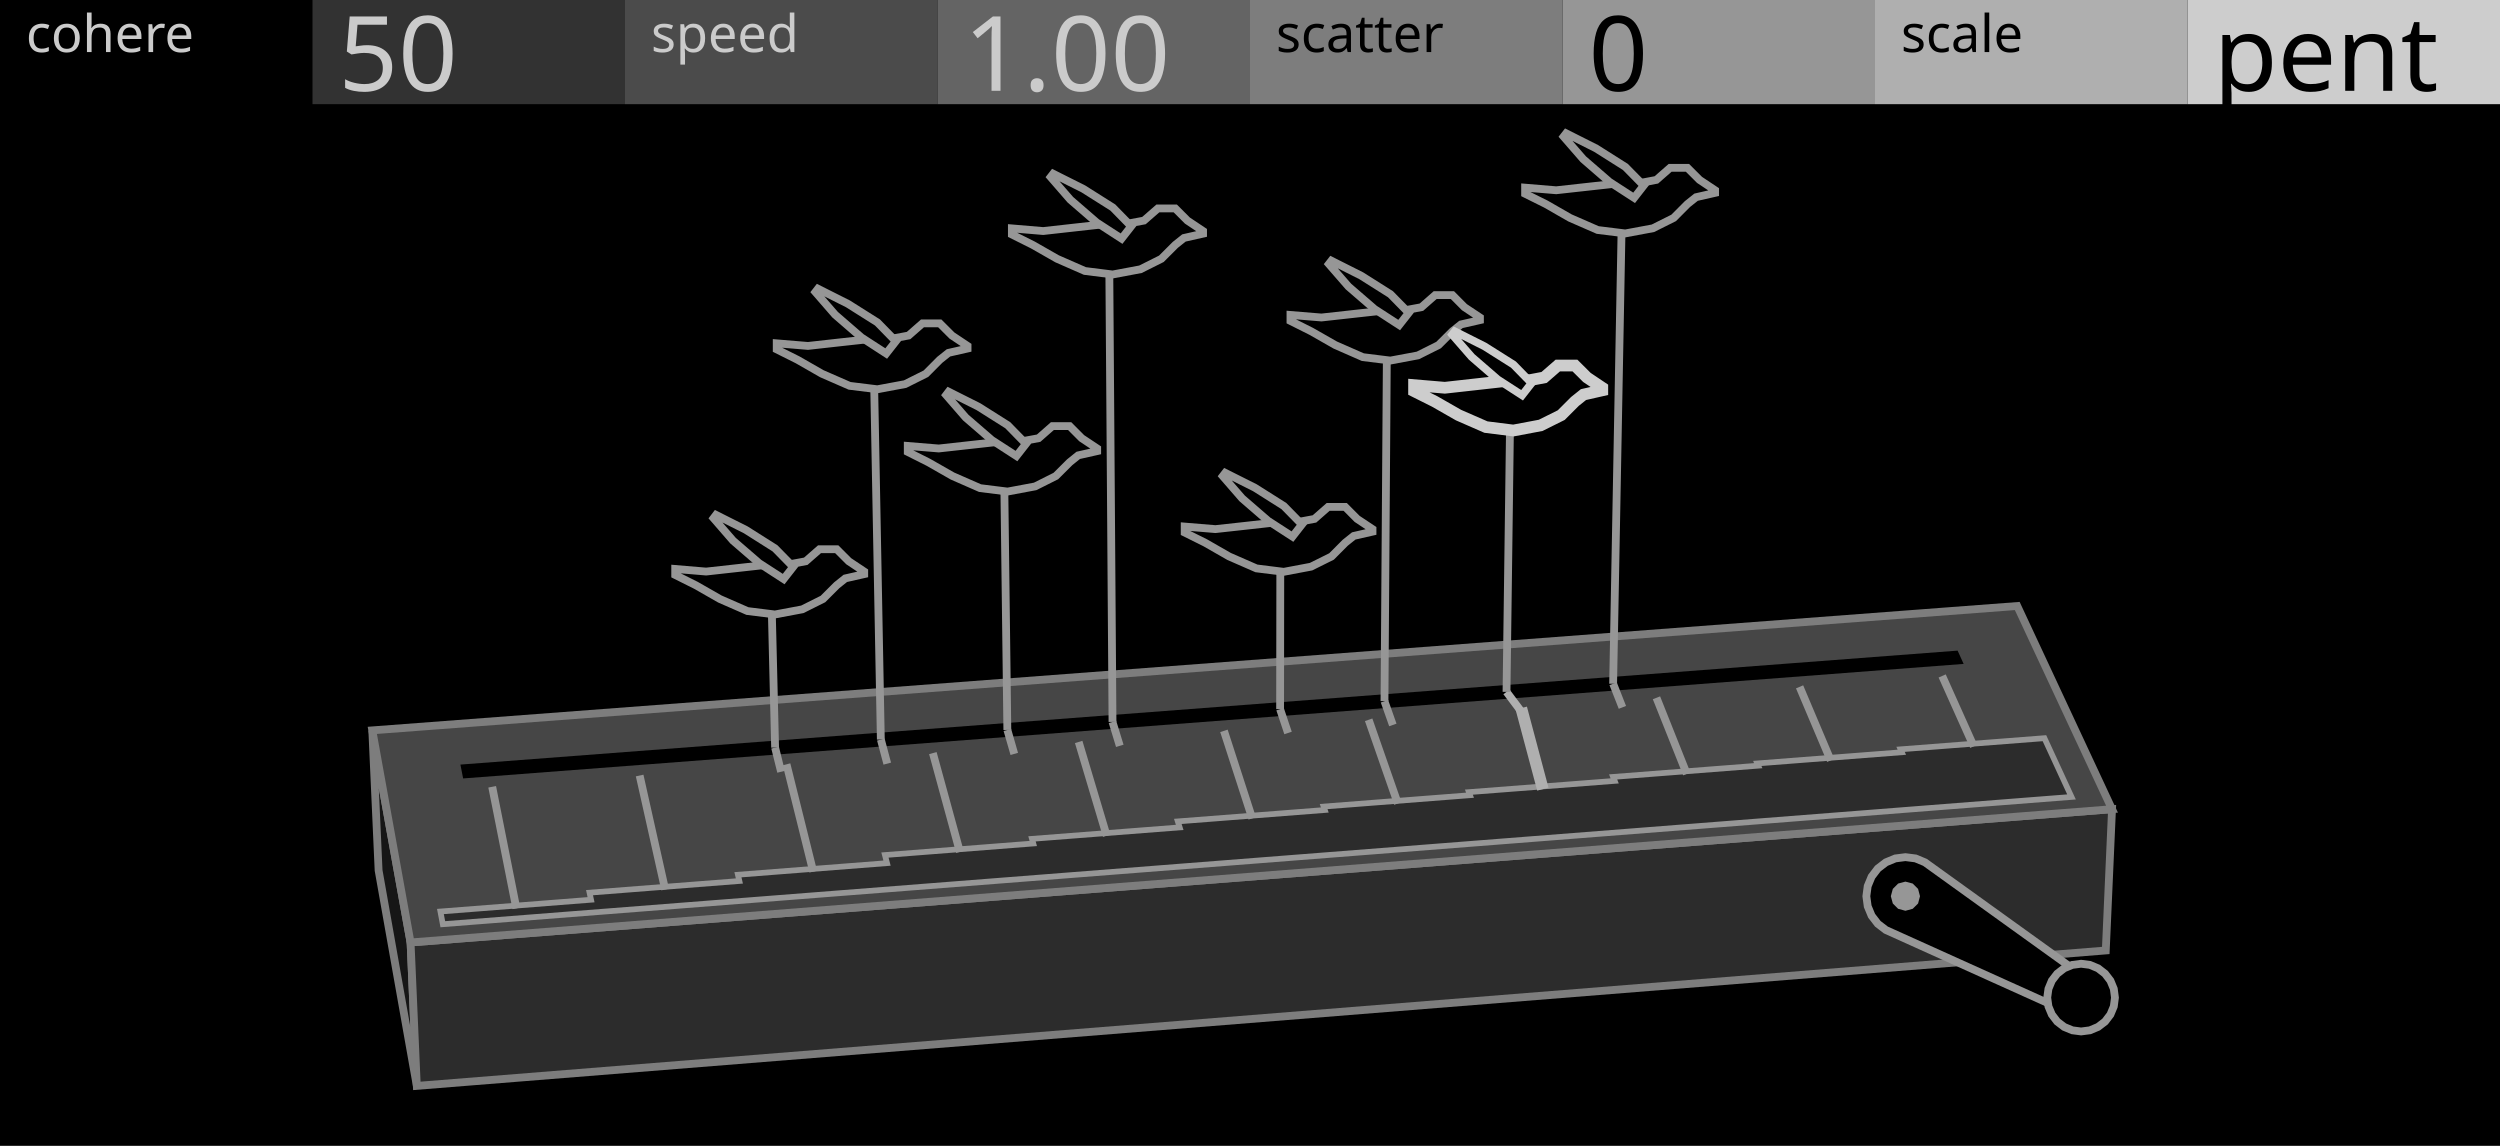
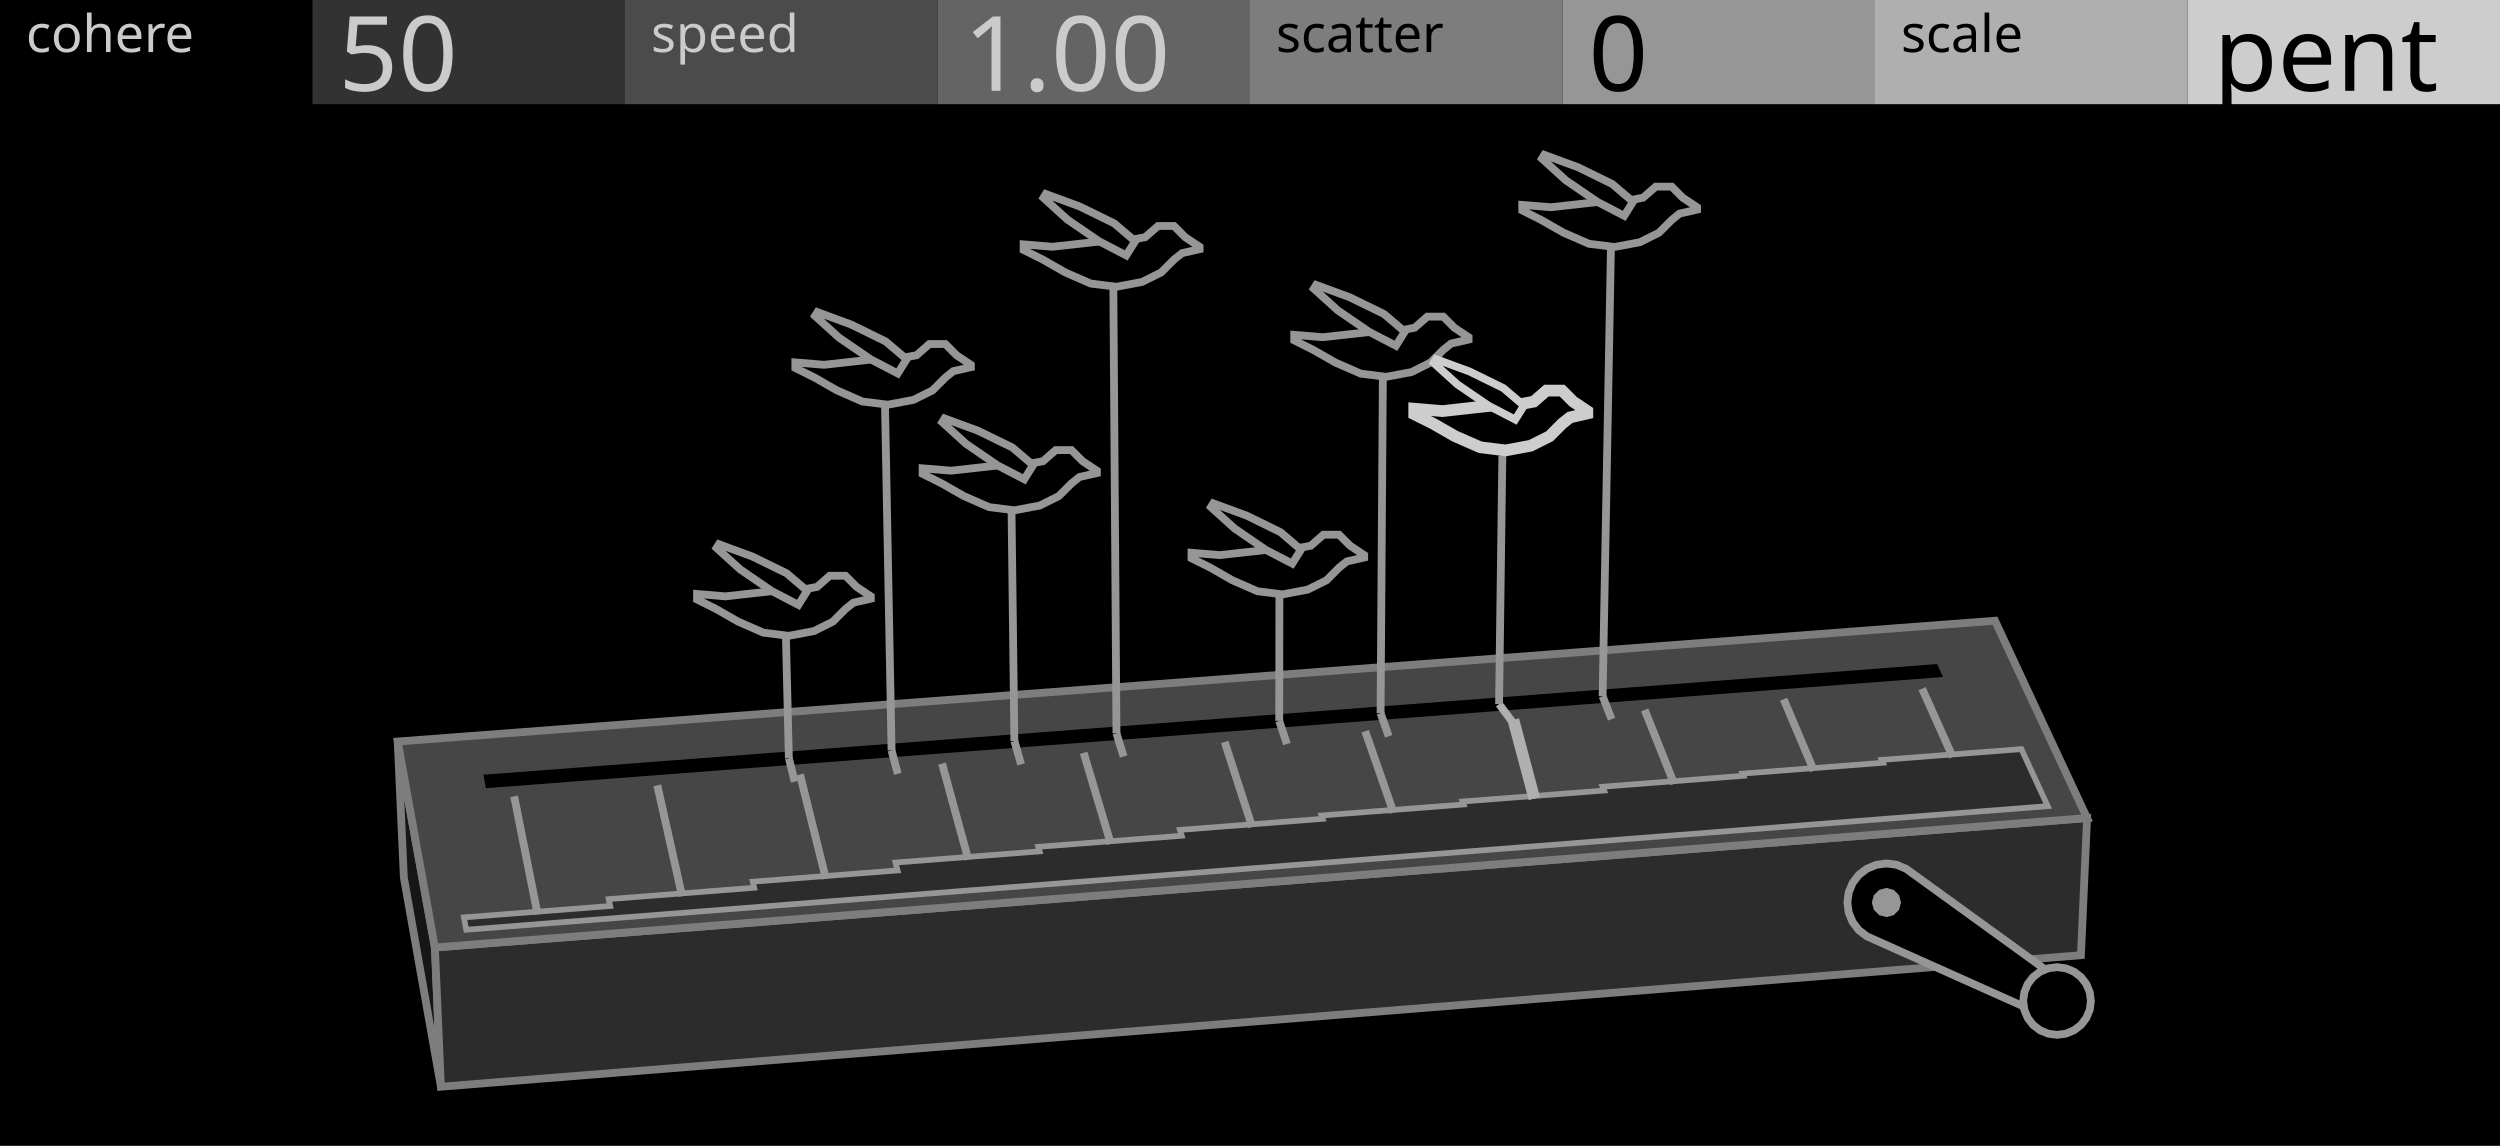
<svg xmlns="http://www.w3.org/2000/svg" width="480" height="220" viewBox="0 0 480 220">
  <g id="preview_canvas">
    <rect x="0" y="0" width="480" height="220" fill="#000000" stroke="none" />
  </g>
  <g id="preview_header">
    <rect x="0" y="0" width="60" height="20" fill="#000000" stroke="none" />
    <rect x="60" y="0" width="60" height="20" fill="#323232" stroke="none" />
    <rect x="120" y="0" width="60" height="20" fill="#4B4B4B" stroke="none" />
    <rect x="180" y="0" width="60" height="20" fill="#646464" stroke="none" />
    <rect x="240" y="0" width="60" height="20" fill="#7D7D7D" stroke="none" />
    <rect x="300" y="0" width="60" height="20" fill="#969696" stroke="none" />
    <rect x="360" y="0" width="60" height="20" fill="#AFAFAF" stroke="none" />
    <rect x="420" y="0" width="60" height="20" fill="#CDCDCD" stroke="none" />
    <text transform="matrix(1 0 0 1 5 10)" fill="#CBCBCB" stroke="none" font-family="UniversNextPro-Light" font-size="10px">cohere</text>
    <text transform="matrix(1 0 0 1 125 10)" fill="#CBCBCB" stroke="none" font-family="UniversNextPro-Light" font-size="10px">speed</text>
    <text transform="matrix(1 0 0 1 245 10)" fill="#000000" stroke="none" font-family="UniversNextPro-Light" font-size="10px">scatter</text>
    <text transform="matrix(1 0 0 1 365 10)" fill="#000000" stroke="none" font-family="UniversNextPro-Light" font-size="10px">scale</text>
    <text transform="matrix(1 0 0 1 65 17.44)" fill="#CBCBCB" stroke="none" font-family="UniversNextPro-Light" font-size="20px">50</text>
    <text transform="matrix(1 0 0 1 185 17.44)" fill="#CBCBCB" stroke="none" font-family="UniversNextPro-Light" font-size="20px">1.00</text>
    <text transform="matrix(1 0 0 1 305 17.44)" fill="#000000" stroke="none" font-family="UniversNextPro-Light" font-size="20px">0</text>
    <text transform="matrix(1 0 0 1 425 17.44)" fill="#000000" stroke="none" font-family="UniversNextPro-Light" font-size="20px">pent</text>
  </g>
-   <path d="M 78.83 180.95 L 71.48 140.23 L 72.69 167.12 L 80.03 208.49 Z" fill="#161616" stroke="#7D7D7D" stroke-width="1.5" />
-   <path d="M 78.83 180.95 L 405.51 155.36 L 404.31 182.49 L 80.03 208.49 Z" fill="#2C2C2C" stroke="#7D7D7D" stroke-width="1.5" />
-   <path d="M 78.83 180.95 L 405.51 155.36 L 387.31 116.35 L 71.48 140.23 Z" fill="#464646" stroke="#7D7D7D" stroke-width="1.5" />
-   <path d="M 88.92 149.46 L 377.02 127.47 L 375.86 124.92 L 88.4 146.8 Z" fill="#000000" stroke="none" stroke-width="0" />
-   <path d="M 85.02 177.45 L 397.73 153.01 L 392.53 141.73 L 364.91 143.87 L 365.15 144.43 L 337.4 146.58 L 337.58 147.01 L 309.72 149.17 L 310.02 149.93 L 282.03 152.09 L 282.24 152.68 L 254.14 154.86 L 254.36 155.52 L 226.14 157.71 L 226.5 158.86 L 198.14 161.06 L 198.39 161.95 L 169.91 164.17 L 170.31 165.72 L 141.68 167.95 L 141.96 169.15 L 113.19 171.39 L 113.48 172.75 L 84.56 175.01 Z" fill="#2C2C2C" stroke="#969696" stroke-width="1.1" />
-   <path d="M 99.88 174.25 L 95.24 150.92 L 93.76 151.21 L 98.4 174.55 Z" fill="#969696" stroke="none" stroke-width="0" />
-   <path d="M 128.44 170.63 L 123.54 148.74 L 122.08 149.06 L 126.98 170.95 Z" fill="#969696" stroke="none" stroke-width="0" />
-   <path d="M 156.87 167.17 L 151.74 146.56 L 150.29 146.93 L 155.41 167.53 Z" fill="#969696" stroke="none" stroke-width="0" />
-   <path d="M 185.03 163.37 L 179.83 144.4 L 178.39 144.79 L 183.58 163.77 Z" fill="#969696" stroke="none" stroke-width="0" />
-   <path d="M 213.2 160.25 L 207.82 142.24 L 206.39 142.67 L 211.77 160.68 Z" fill="#969696" stroke="none" stroke-width="0" />
-   <path d="M 241.14 156.89 L 235.71 140.09 L 234.28 140.56 L 239.72 157.35 Z" fill="#969696" stroke="none" stroke-width="0" />
-   <path d="M 269.09 154.02 L 263.49 137.95 L 262.07 138.45 L 267.67 154.52 Z" fill="#969696" stroke="none" stroke-width="0" />
-   <path d="M 297.31 151.22 L 293.17 135.67 L 290.99 136.25 L 295.14 151.8 Z" fill="#AFAFAF" stroke="none" stroke-width="0" />
-   <path d="M 324.56 148.31 L 318.74 133.7 L 317.34 134.25 L 323.17 148.87 Z" fill="#969696" stroke="none" stroke-width="0" />
-   <path d="M 352.19 145.71 L 346.21 131.58 L 344.83 132.17 L 350.81 146.29 Z" fill="#969696" stroke="none" stroke-width="0" />
-   <path d="M 379.64 142.99 L 373.58 129.48 L 372.21 130.09 L 378.27 143.6 Z" fill="#969696" stroke="none" stroke-width="0" />
-   <path d="M 362.09 178.56 L 360.54 177.37 L 359.35 175.82 L 358.6 174.01 L 358.34 172.07 L 358.6 170.13 L 359.35 168.32 L 360.54 166.76 L 362.09 165.57 L 363.9 164.82 L 365.84 164.57 L 367.79 164.82 L 369.59 165.57 L 401.37 188.43 L 397.77 194.66 Z" fill="#000000" stroke="#969696" stroke-width="1.5" />
-   <path d="M 368.64 172.07 L 368.27 173.47 L 367.24 174.49 L 365.84 174.87 L 364.44 174.49 L 363.42 173.47 L 363.04 172.07 L 363.42 170.67 L 364.44 169.64 L 365.84 169.27 L 367.24 169.64 L 368.27 170.67 Z" fill="#969696" stroke="none" stroke-width="0" />
-   <path d="M 406.07 191.54 L 405.85 193.23 L 405.2 194.79 L 404.17 196.14 L 402.82 197.17 L 401.26 197.82 L 399.57 198.04 L 397.89 197.82 L 396.32 197.17 L 394.98 196.14 L 393.95 194.79 L 393.3 193.23 L 393.07 191.54 L 393.3 189.86 L 393.95 188.29 L 394.98 186.95 L 396.32 185.91 L 397.89 185.26 L 399.57 185.04 L 401.26 185.26 L 402.82 185.91 L 404.17 186.95 L 405.2 188.29 L 405.85 189.86 Z" fill="#000000" stroke="#969696" stroke-width="1.5" />
-   <path d="M 148.09 143.72 L 149.24 148.36 L 150.7 148 L 149.55 143.36 Z" fill="#969696" stroke="none" stroke-width="0" />
-   <path d="M 149.57 143.53 L 148.87 114.66 L 147.37 114.7 L 148.07 143.56 Z" fill="#969696" stroke="none" stroke-width="0" />
-   <path d="M 168.4 142.19 L 169.63 146.81 L 171.08 146.42 L 169.85 141.8 Z" fill="#969696" stroke="none" stroke-width="0" />
-   <path d="M 169.87 141.98 L 168.54 71.4 L 167.04 71.43 L 168.37 142.01 Z" fill="#969696" stroke="none" stroke-width="0" />
-   <path d="M 192.69 140.35 L 194.02 144.96 L 195.46 144.54 L 194.14 139.94 Z" fill="#969696" stroke="none" stroke-width="0" />
-   <path d="M 194.16 140.14 L 193.55 91.06 L 192.05 91.08 L 192.66 140.16 Z" fill="#969696" stroke="none" stroke-width="0" />
-   <path d="M 212.88 138.83 L 214.28 143.42 L 215.72 142.98 L 214.31 138.39 Z" fill="#969696" stroke="none" stroke-width="0" />
-   <path d="M 214.35 138.6 L 213.72 49.36 L 212.22 49.37 L 212.85 138.61 Z" fill="#969696" stroke="none" stroke-width="0" />
-   <path d="M 245.06 136.39 L 246.59 140.97 L 248.02 140.49 L 246.49 135.92 Z" fill="#969696" stroke="none" stroke-width="0" />
-   <path d="M 246.53 136.16 L 246.57 106.51 L 245.07 106.51 L 245.03 136.15 Z" fill="#969696" stroke="none" stroke-width="0" />
-   <path d="M 265.11 134.88 L 266.72 139.44 L 268.13 138.94 L 266.52 134.38 Z" fill="#969696" stroke="none" stroke-width="0" />
-   <path d="M 266.57 134.63 L 267.04 65.93 L 265.54 65.92 L 265.07 134.62 Z" fill="#969696" stroke="none" stroke-width="0" />
-   <path d="M 288.65 133.29 L 291.97 137.71 L 293.17 136.81 L 289.85 132.39 Z" fill="#AFAFAF" stroke="none" stroke-width="0" />
-   <path d="M 290 132.85 L 290.65 83.38 L 289.15 83.36 L 288.5 132.83 Z" fill="#969696" stroke="none" stroke-width="0" />
-   <path d="M 309.02 131.55 L 310.8 136.09 L 312.2 135.54 L 310.42 131.01 Z" fill="#969696" stroke="none" stroke-width="0" />
-   <path d="M 310.47 131.29 L 312.14 41.52 L 310.64 41.49 L 308.97 131.27 Z" fill="#969696" stroke="none" stroke-width="0" />
-   <path d="M 165.93 109.74 L 165.93 110.23 L 162.3 111.05 L 160.65 112.37 L 158.01 115.01 L 154.05 116.99 L 148.78 117.98 L 143.5 117.32 L 138.22 115.01 L 133.6 112.37 L 129.64 110.39 L 129.64 109.24 L 135.58 109.74 L 141.52 109.08 L 147.46 108.42 L 152.08 108.25 L 154.71 107.76 L 157.35 105.45 L 160.65 105.45 L 162.96 107.76 Z" fill="#000000" stroke="#969696" stroke-width="1.5" />
-   <path d="M 150.46 111.18 L 145.74 108.12 L 140.74 103.8 L 137 99.49 L 137.48 98.86 L 143.19 101.73 L 148.8 105.28 L 152.29 108.84 Z" fill="#000000" stroke="#969696" stroke-width="1.5" />
-   <path d="M 185.77 66.42 L 185.77 66.92 L 182.11 67.75 L 180.44 69.08 L 177.78 71.75 L 173.78 73.75 L 168.45 74.74 L 163.12 74.08 L 157.79 71.75 L 153.13 69.08 L 149.13 67.08 L 149.13 65.92 L 155.13 66.42 L 161.12 65.75 L 167.12 65.09 L 171.78 64.92 L 174.45 64.42 L 177.11 62.09 L 180.44 62.09 L 182.77 64.42 Z" fill="#000000" stroke="#969696" stroke-width="1.5" />
-   <path d="M 170.15 67.88 L 165.39 64.79 L 160.34 60.42 L 156.56 56.07 L 157.05 55.44 L 162.81 58.34 L 168.47 61.91 L 172 65.52 Z" fill="#000000" stroke="#969696" stroke-width="1.5" />
-   <path d="M 210.66 86.11 L 210.66 86.61 L 207.02 87.43 L 205.37 88.76 L 202.72 91.4 L 198.75 93.39 L 193.46 94.38 L 188.17 93.72 L 182.88 91.4 L 178.25 88.76 L 174.29 86.77 L 174.29 85.62 L 180.24 86.11 L 186.19 85.45 L 192.14 84.79 L 196.77 84.62 L 199.42 84.13 L 202.06 81.81 L 205.37 81.81 L 207.68 84.13 Z" fill="#000000" stroke="#969696" stroke-width="1.5" />
-   <path d="M 195.16 87.56 L 190.42 84.49 L 185.41 80.16 L 181.66 75.84 L 182.14 75.21 L 187.87 78.09 L 193.49 81.64 L 196.99 85.22 Z" fill="#000000" stroke="#969696" stroke-width="1.5" />
-   <path d="M 230.99 44.36 L 230.99 44.86 L 227.32 45.69 L 225.65 47.02 L 222.98 49.69 L 218.97 51.7 L 213.63 52.7 L 208.3 52.03 L 202.96 49.69 L 198.28 47.02 L 194.28 45.02 L 194.28 43.85 L 200.29 44.36 L 206.29 43.69 L 212.3 43.02 L 216.97 42.85 L 219.64 42.35 L 222.31 40.02 L 225.65 40.02 L 227.98 42.35 Z" fill="#000000" stroke="#969696" stroke-width="1.5" />
-   <path d="M 215.34 45.82 L 210.56 42.72 L 205.51 38.35 L 201.72 33.99 L 202.21 33.36 L 207.99 36.26 L 213.66 39.84 L 217.19 43.45 Z" fill="#000000" stroke="#969696" stroke-width="1.5" />
-   <path d="M 263.52 101.59 L 263.52 102.08 L 259.92 102.9 L 258.28 104.21 L 255.66 106.84 L 251.72 108.8 L 246.48 109.79 L 241.23 109.13 L 235.99 106.84 L 231.4 104.21 L 227.46 102.25 L 227.46 101.1 L 233.36 101.59 L 239.27 100.94 L 245.17 100.28 L 249.75 100.12 L 252.38 99.63 L 255 97.33 L 258.28 97.33 L 260.57 99.63 Z" fill="#000000" stroke="#969696" stroke-width="1.5" />
-   <path d="M 248.15 103.03 L 243.46 99.99 L 238.49 95.69 L 234.77 91.41 L 235.25 90.79 L 240.93 93.64 L 246.5 97.16 L 249.97 100.7 Z" fill="#000000" stroke="#969696" stroke-width="1.5" />
-   <path d="M 284.15 60.96 L 284.15 61.46 L 280.51 62.29 L 278.86 63.61 L 276.21 66.25 L 272.24 68.24 L 266.95 69.23 L 261.66 68.57 L 256.37 66.25 L 251.74 63.61 L 247.77 61.62 L 247.77 60.47 L 253.72 60.96 L 259.68 60.3 L 265.63 59.64 L 270.26 59.47 L 272.91 58.98 L 275.55 56.66 L 278.86 56.66 L 281.17 58.98 Z" fill="#000000" stroke="#969696" stroke-width="1.5" />
-   <path d="M 268.64 62.41 L 263.91 59.34 L 258.9 55.01 L 255.14 50.69 L 255.63 50.06 L 261.35 52.94 L 266.97 56.49 L 270.48 60.07 Z" fill="#000000" stroke="#969696" stroke-width="1.5" />
-   <path d="M 307.64 74.45 L 307.64 74.94 L 304.03 75.76 L 302.39 77.07 L 299.76 79.7 L 295.81 81.67 L 290.56 82.66 L 285.3 82 L 280.04 79.7 L 275.44 77.07 L 271.5 75.1 L 271.5 73.95 L 277.41 74.45 L 283.33 73.79 L 289.24 73.13 L 293.84 72.97 L 296.47 72.47 L 299.1 70.18 L 302.39 70.18 L 304.69 72.47 Z" fill="#000000" stroke="#CDCDCD" stroke-width="2.25" />
-   <path d="M 292.24 75.89 L 287.53 72.84 L 282.56 68.53 L 278.82 64.24 L 279.31 63.62 L 285 66.48 L 290.58 70 L 294.06 73.56 Z" fill="#000000" stroke="#CDCDCD" stroke-width="1.5" />
-   <path d="M 329.3 36.53 L 329.3 37.03 L 325.65 37.86 L 323.99 39.18 L 321.34 41.84 L 317.36 43.83 L 312.05 44.82 L 306.75 44.16 L 301.44 41.84 L 296.8 39.18 L 292.82 37.2 L 292.82 36.03 L 298.79 36.53 L 304.76 35.87 L 310.73 35.21 L 315.37 35.04 L 318.02 34.54 L 320.67 32.22 L 323.99 32.22 L 326.31 34.54 Z" fill="#000000" stroke="#969696" stroke-width="1.5" />
-   <path d="M 313.75 37.99 L 309 34.91 L 303.98 30.56 L 300.21 26.23 L 300.7 25.6 L 306.44 28.49 L 312.07 32.05 L 315.59 35.63 Z" fill="#000000" stroke="#969696" stroke-width="1.5" />
+   <path d="M 83.5 181.91 L 76.36 142.37 L 77.54 168.48 L 84.66 208.65 Z" fill="#161616" stroke="#7D7D7D" stroke-width="1.5" />
+   <path d="M 83.5 181.91 L 400.72 157.06 L 399.54 183.4 L 84.66 208.65 Z" fill="#2C2C2C" stroke="#7D7D7D" stroke-width="1.5" />
+   <path d="M 83.5 181.91 L 400.72 157.06 L 383.04 119.18 L 76.36 142.37 Z" fill="#464646" stroke="#7D7D7D" stroke-width="1.5" />
+   <path d="M 93.3 151.33 L 373.05 129.98 L 371.92 127.5 L 92.8 148.75 Z" fill="#000000" stroke="none" stroke-width="0" />
+   <path d="M 89.51 178.51 L 393.16 154.78 L 388.11 143.83 L 361.28 145.9 L 361.52 146.45 L 334.58 148.53 L 334.75 148.95 L 307.7 151.05 L 307.99 151.78 L 280.81 153.89 L 281.02 154.46 L 253.73 156.57 L 253.95 157.21 L 226.54 159.34 L 226.89 160.46 L 199.35 162.59 L 199.6 163.46 L 171.94 165.61 L 172.33 167.12 L 144.53 169.28 L 144.81 170.45 L 116.87 172.63 L 117.15 173.95 L 89.07 176.14 Z" fill="#2C2C2C" stroke="#969696" stroke-width="1.1" />
+   <path d="M 103.96 175.4 L 99.45 152.74 L 97.98 153.04 L 102.49 175.69 Z" fill="#969696" stroke="none" stroke-width="0" />
+   <path d="M 131.69 171.88 L 126.94 150.62 L 125.47 150.95 L 130.23 172.21 Z" fill="#969696" stroke="none" stroke-width="0" />
+   <path d="M 159.3 168.52 L 154.32 148.51 L 152.86 148.88 L 157.84 168.88 Z" fill="#969696" stroke="none" stroke-width="0" />
+   <path d="M 186.64 164.83 L 181.6 146.41 L 180.15 146.81 L 185.2 165.23 Z" fill="#969696" stroke="none" stroke-width="0" />
+   <path d="M 214 161.8 L 208.78 144.32 L 207.34 144.75 L 212.56 162.23 Z" fill="#969696" stroke="none" stroke-width="0" />
+   <path d="M 241.13 158.54 L 235.85 142.23 L 234.43 142.69 L 239.7 159 Z" fill="#969696" stroke="none" stroke-width="0" />
+   <path d="M 268.27 155.76 L 262.83 140.15 L 261.41 140.64 L 266.85 156.25 Z" fill="#969696" stroke="none" stroke-width="0" />
+   <path d="M 295.68 153.03 L 291.66 137.93 L 289.48 138.51 L 293.51 153.61 Z" fill="#AFAFAF" stroke="none" stroke-width="0" />
+   <path d="M 322.13 150.21 L 316.48 136.02 L 315.08 136.57 L 320.74 150.76 Z" fill="#969696" stroke="none" stroke-width="0" />
+   <path d="M 348.96 147.68 L 343.15 133.96 L 341.77 134.55 L 347.58 148.26 Z" fill="#969696" stroke="none" stroke-width="0" />
+   <path d="M 375.61 145.03 L 369.73 131.92 L 368.36 132.53 L 374.24 145.65 Z" fill="#969696" stroke="none" stroke-width="0" />
+   <path d="M 358.45 179.78 L 356.89 178.59 L 355.7 177.03 L 354.95 175.22 L 354.7 173.28 L 354.95 171.34 L 355.7 169.53 L 356.89 167.98 L 358.45 166.79 L 360.26 166.04 L 362.2 165.78 L 364.14 166.04 L 365.95 166.79 L 396.75 189.08 L 393.15 195.31 Z" fill="#000000" stroke="#969696" stroke-width="1.5" />
+   <path d="M 365 173.28 L 364.62 174.68 L 363.6 175.71 L 362.2 176.08 L 360.8 175.71 L 359.77 174.68 L 359.4 173.28 L 359.77 171.88 L 360.8 170.86 L 362.2 170.48 L 363.6 170.86 L 364.62 171.88 Z" fill="#969696" stroke="none" stroke-width="0" />
+   <path d="M 401.45 192.19 L 401.23 193.88 L 400.58 195.44 L 399.55 196.79 L 398.2 197.82 L 396.63 198.47 L 394.95 198.69 L 393.27 198.47 L 391.7 197.82 L 390.35 196.79 L 389.32 195.44 L 388.67 193.88 L 388.45 192.19 L 388.67 190.51 L 389.32 188.94 L 390.35 187.6 L 391.7 186.56 L 393.27 185.92 L 394.95 185.69 L 396.63 185.92 L 398.2 186.56 L 399.55 187.6 L 400.58 188.94 L 401.23 190.51 Z" fill="#000000" stroke="#969696" stroke-width="1.5" />
+   <path d="M 150.74 145.77 L 151.85 150.27 L 153.31 149.9 L 152.19 145.41 Z" fill="#969696" stroke="none" stroke-width="0" />
+   <path d="M 152.21 145.57 L 151.57 119.03 L 150.07 119.07 L 150.71 145.61 Z" fill="#969696" stroke="none" stroke-width="0" />
+   <path d="M 170.45 144.28 L 171.65 148.76 L 173.09 148.38 L 171.9 143.89 Z" fill="#969696" stroke="none" stroke-width="0" />
+   <path d="M 171.93 144.07 L 170.61 74.62 L 169.11 74.65 L 170.43 144.1 Z" fill="#969696" stroke="none" stroke-width="0" />
+   <path d="M 194.04 142.49 L 195.33 146.97 L 196.77 146.55 L 195.49 142.08 Z" fill="#969696" stroke="none" stroke-width="0" />
+   <path d="M 195.51 142.28 L 194.92 94.93 L 193.43 94.94 L 194.01 142.3 Z" fill="#969696" stroke="none" stroke-width="0" />
+   <path d="M 213.64 141.01 L 215.01 145.47 L 216.44 145.03 L 215.08 140.57 Z" fill="#969696" stroke="none" stroke-width="0" />
+   <path d="M 215.11 140.79 L 214.49 51.98 L 212.99 52 L 213.61 140.8 Z" fill="#969696" stroke="none" stroke-width="0" />
+   <path d="M 244.9 138.65 L 246.38 143.09 L 247.8 142.61 L 246.32 138.17 Z" fill="#969696" stroke="none" stroke-width="0" />
+   <path d="M 246.36 138.41 L 246.4 111.11 L 244.9 111.1 L 244.86 138.41 Z" fill="#969696" stroke="none" stroke-width="0" />
+   <path d="M 264.36 137.18 L 265.92 141.61 L 267.34 141.11 L 265.78 136.68 Z" fill="#969696" stroke="none" stroke-width="0" />
+   <path d="M 265.82 136.93 L 266.28 69.31 L 264.78 69.3 L 264.32 136.92 Z" fill="#969696" stroke="none" stroke-width="0" />
+   <path d="M 287.22 135.64 L 290.44 139.94 L 291.64 139.04 L 288.42 134.74 Z" fill="#AFAFAF" stroke="none" stroke-width="0" />
+   <path d="M 288.57 135.2 L 289.2 87.47 L 287.7 87.45 L 287.07 135.18 Z" fill="#969696" stroke="none" stroke-width="0" />
+   <path d="M 307 133.95 L 308.73 138.35 L 310.12 137.81 L 308.4 133.4 Z" fill="#969696" stroke="none" stroke-width="0" />
+   <path d="M 308.45 133.69 L 310.11 44.39 L 308.61 44.36 L 306.95 133.66 Z" fill="#969696" stroke="none" stroke-width="0" />
+   <path d="M 167.2 114.5 L 167.2 114.95 L 163.86 115.71 L 162.34 116.92 L 159.92 119.35 L 156.28 121.17 L 151.42 122.08 L 146.57 121.47 L 141.72 119.35 L 137.47 116.92 L 133.83 115.1 L 133.83 114.04 L 139.29 114.5 L 144.75 113.89 L 150.21 113.28 L 154.46 113.13 L 156.88 112.68 L 159.31 110.55 L 162.34 110.55 L 164.47 112.68 Z" fill="#000000" stroke="#969696" stroke-width="1.5" />
+   <path d="M 153.29 116.14 L 148.16 113.47 L 142.15 109.35 L 137.58 105.21 L 138.03 104.49 L 144.43 106.85 L 151.01 110.06 L 154.98 113.44 Z" fill="#000000" stroke="#969696" stroke-width="1.5" />
+   <path d="M 186.41 70.04 L 186.41 70.5 L 183.04 71.26 L 181.51 72.49 L 179.06 74.94 L 175.38 76.78 L 170.47 77.7 L 165.57 77.09 L 160.67 74.94 L 156.38 72.49 L 152.7 70.65 L 152.7 69.58 L 158.22 70.04 L 163.73 69.43 L 169.25 68.81 L 173.54 68.66 L 175.99 68.2 L 178.44 66.05 L 181.51 66.05 L 183.65 68.2 Z" fill="#000000" stroke="#969696" stroke-width="1.5" />
+   <path d="M 172.36 71.7 L 167.18 69 L 161.11 64.84 L 156.49 60.66 L 156.95 59.93 L 163.41 62.31 L 170.05 65.56 L 174.07 68.97 Z" fill="#000000" stroke="#969696" stroke-width="1.5" />
+   <path d="M 210.6 90.37 L 210.6 90.83 L 207.25 91.59 L 205.73 92.81 L 203.3 95.24 L 199.65 97.06 L 194.78 97.98 L 189.92 97.37 L 185.05 95.24 L 180.79 92.81 L 177.14 90.98 L 177.14 89.92 L 182.62 90.37 L 188.09 89.76 L 193.57 89.16 L 197.82 89 L 200.26 88.55 L 202.69 86.42 L 205.73 86.42 L 207.86 88.55 Z" fill="#000000" stroke="#969696" stroke-width="1.5" />
+   <path d="M 196.66 92.02 L 191.51 89.34 L 185.49 85.22 L 180.91 81.06 L 181.36 80.34 L 187.77 82.7 L 194.37 85.92 L 198.35 89.31 Z" fill="#000000" stroke="#969696" stroke-width="1.5" />
+   <path d="M 230.32 47.38 L 230.32 47.84 L 226.94 48.61 L 225.41 49.84 L 222.95 52.3 L 219.26 54.14 L 214.35 55.06 L 209.44 54.45 L 204.52 52.3 L 200.22 49.84 L 196.53 48 L 196.53 46.92 L 202.06 47.38 L 207.59 46.77 L 213.12 46.15 L 217.42 46 L 219.88 45.54 L 222.34 43.39 L 225.41 43.39 L 227.56 45.54 Z" fill="#000000" stroke="#969696" stroke-width="1.5" />
+   <path d="M 216.24 49.04 L 211.05 46.34 L 204.96 42.17 L 200.34 37.98 L 200.79 37.25 L 207.27 39.63 L 213.93 42.89 L 217.95 46.31 Z" fill="#000000" stroke="#969696" stroke-width="1.5" />
+   <path d="M 261.93 106.58 L 261.93 107.04 L 258.61 107.79 L 257.1 108.99 L 254.69 111.41 L 251.08 113.21 L 246.25 114.12 L 241.43 113.52 L 236.61 111.41 L 232.39 108.99 L 228.77 107.19 L 228.77 106.13 L 234.2 106.58 L 239.62 105.98 L 245.05 105.38 L 249.27 105.23 L 251.68 104.77 L 254.09 102.66 L 257.1 102.66 L 259.21 104.77 Z" fill="#000000" stroke="#969696" stroke-width="1.5" />
+   <path d="M 248.11 108.21 L 243.01 105.56 L 237.04 101.47 L 232.5 97.36 L 232.95 96.64 L 239.31 98.98 L 245.84 102.17 L 249.79 105.53 Z" fill="#000000" stroke="#969696" stroke-width="1.5" />
+   <path d="M 281.97 64.74 L 281.97 65.2 L 278.62 65.96 L 277.1 67.18 L 274.66 69.61 L 271.01 71.44 L 266.14 72.35 L 261.27 71.74 L 256.4 69.61 L 252.14 67.18 L 248.49 65.35 L 248.49 64.29 L 253.97 64.74 L 259.45 64.14 L 264.93 63.53 L 269.19 63.38 L 271.62 62.92 L 274.06 60.79 L 277.1 60.79 L 279.23 62.92 Z" fill="#000000" stroke="#969696" stroke-width="1.5" />
+   <path d="M 268.02 66.39 L 262.87 63.71 L 256.84 59.58 L 252.26 55.43 L 252.71 54.71 L 259.13 57.07 L 265.73 60.29 L 269.71 63.68 Z" fill="#000000" stroke="#969696" stroke-width="1.5" />
+   <path d="M 304.77 78.93 L 304.77 79.38 L 301.45 80.14 L 299.93 81.34 L 297.52 83.76 L 293.89 85.58 L 289.05 86.48 L 284.22 85.88 L 279.38 83.76 L 275.15 81.34 L 271.53 79.53 L 271.53 78.47 L 276.97 78.93 L 282.41 78.32 L 287.85 77.72 L 292.08 77.57 L 294.49 77.11 L 296.91 75 L 299.93 75 L 302.05 77.11 Z" fill="#000000" stroke="#CDCDCD" stroke-width="2.25" />
+   <path d="M 290.92 80.56 L 285.81 77.9 L 279.81 73.8 L 275.27 69.68 L 275.71 68.96 L 282.09 71.3 L 288.64 74.51 L 292.6 77.87 Z" fill="#000000" stroke="#CDCDCD" stroke-width="1.5" />
+   <path d="M 325.84 39.79 L 325.84 40.25 L 322.48 41.01 L 320.96 42.24 L 318.52 44.68 L 314.85 46.51 L 309.97 47.42 L 305.09 46.81 L 300.2 44.68 L 295.93 42.24 L 292.27 40.4 L 292.27 39.34 L 297.76 39.79 L 303.26 39.18 L 308.75 38.57 L 313.02 38.42 L 315.46 37.96 L 317.91 35.83 L 320.96 35.83 L 323.09 37.96 Z" fill="#000000" stroke="#969696" stroke-width="1.5" />
+   <path d="M 311.85 41.44 L 306.69 38.76 L 300.64 34.62 L 296.05 30.45 L 296.5 29.73 L 302.94 32.09 L 309.55 35.33 L 313.55 38.73 Z" fill="#000000" stroke="#969696" stroke-width="1.5" />
</svg>
